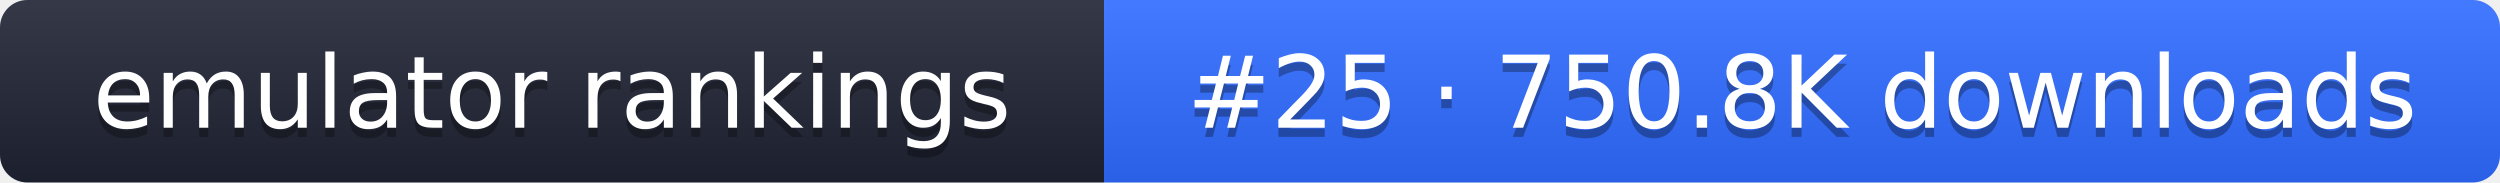
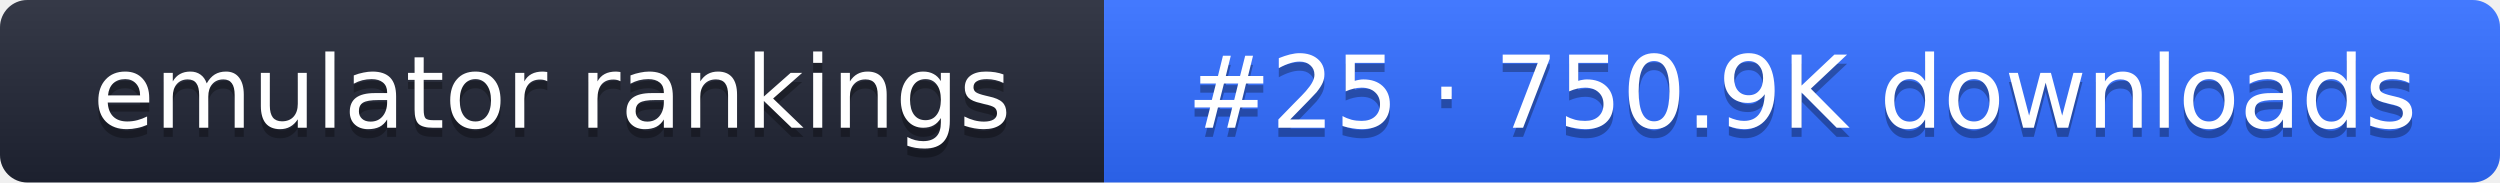
- <svg xmlns="http://www.w3.org/2000/svg" width="274" height="20" role="img" aria-label="emulator rankings: #25 · 750.8K downloads">
+ <svg xmlns="http://www.w3.org/2000/svg" width="274" height="20" role="img" aria-label="emulator rankings: #25 · 750.9K downloads">
  <linearGradient id="g" x2="0" y2="100%">
    <stop offset="0" stop-color="#fff" stop-opacity=".1" />
    <stop offset="1" stop-opacity=".1" />
  </linearGradient>
  <clipPath id="r">
    <rect width="274" height="20" rx="3" fill="#fff" />
  </clipPath>
  <g clip-path="url(#r)">
    <rect width="121" height="20" fill="#1f2433" />
    <rect x="121" width="153" height="20" fill="#2f6bff" />
    <rect width="274" height="20" fill="url(#g)" />
  </g>
  <g fill="#fff" text-anchor="middle" font-family="Verdana,DejaVu Sans,sans-serif" font-size="11">
    <text x="60.5" y="15" fill="#010101" fill-opacity=".3">emulator rankings</text>
    <text x="60.5" y="14">emulator rankings</text>
-     <text x="197.5" y="15" fill="#010101" fill-opacity=".3">#25 · 750.8K downloads</text>
-     <text x="197.5" y="14">#25 · 750.8K downloads</text>
+     <text x="197.5" y="15" fill="#010101" fill-opacity=".3">#25 · 750.9K downloads</text>
+     <text x="197.5" y="14">#25 · 750.9K downloads</text>
  </g>
</svg>
